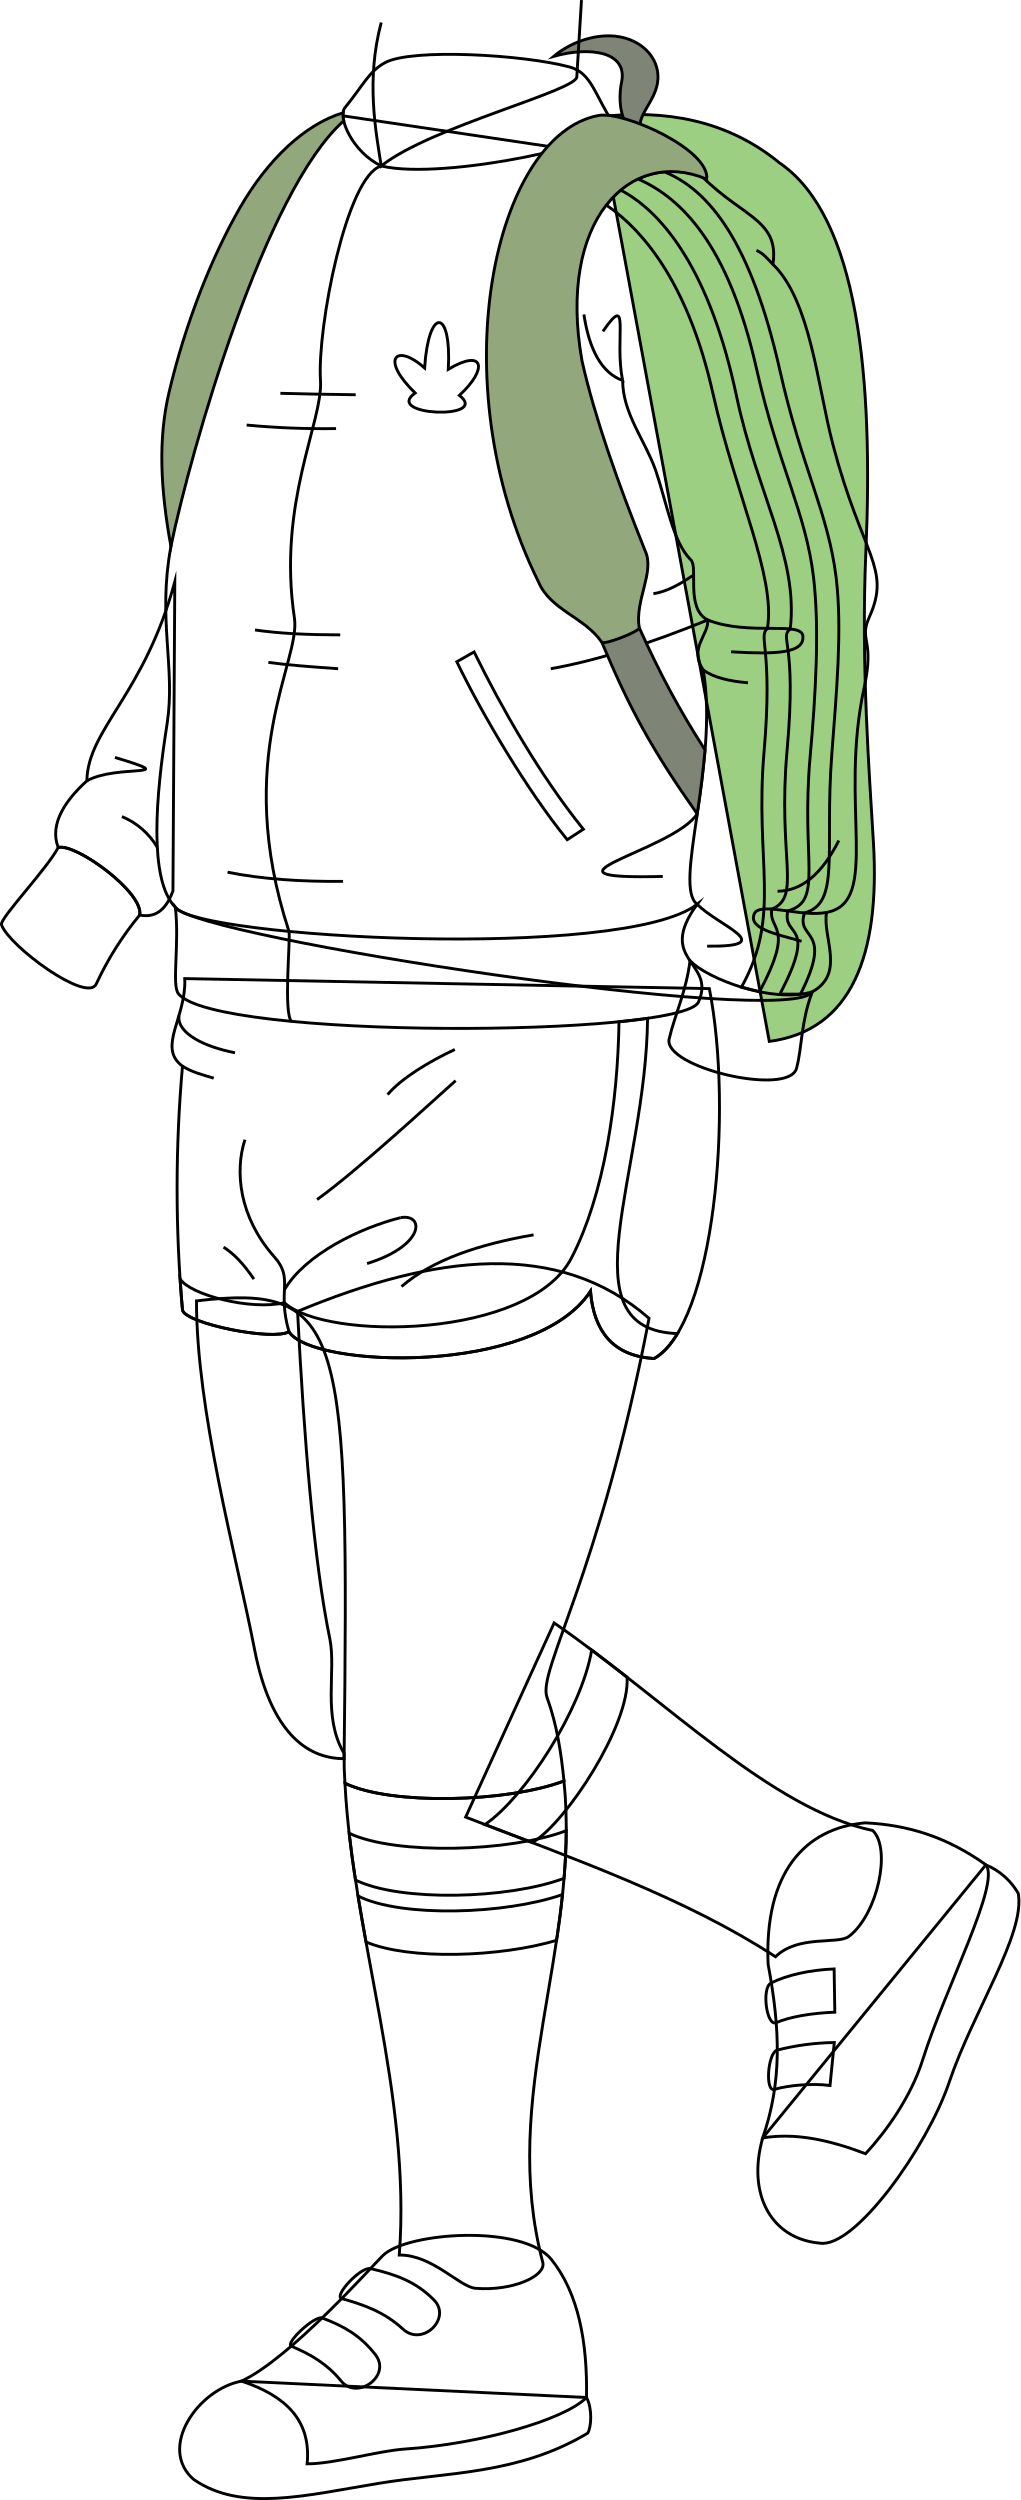
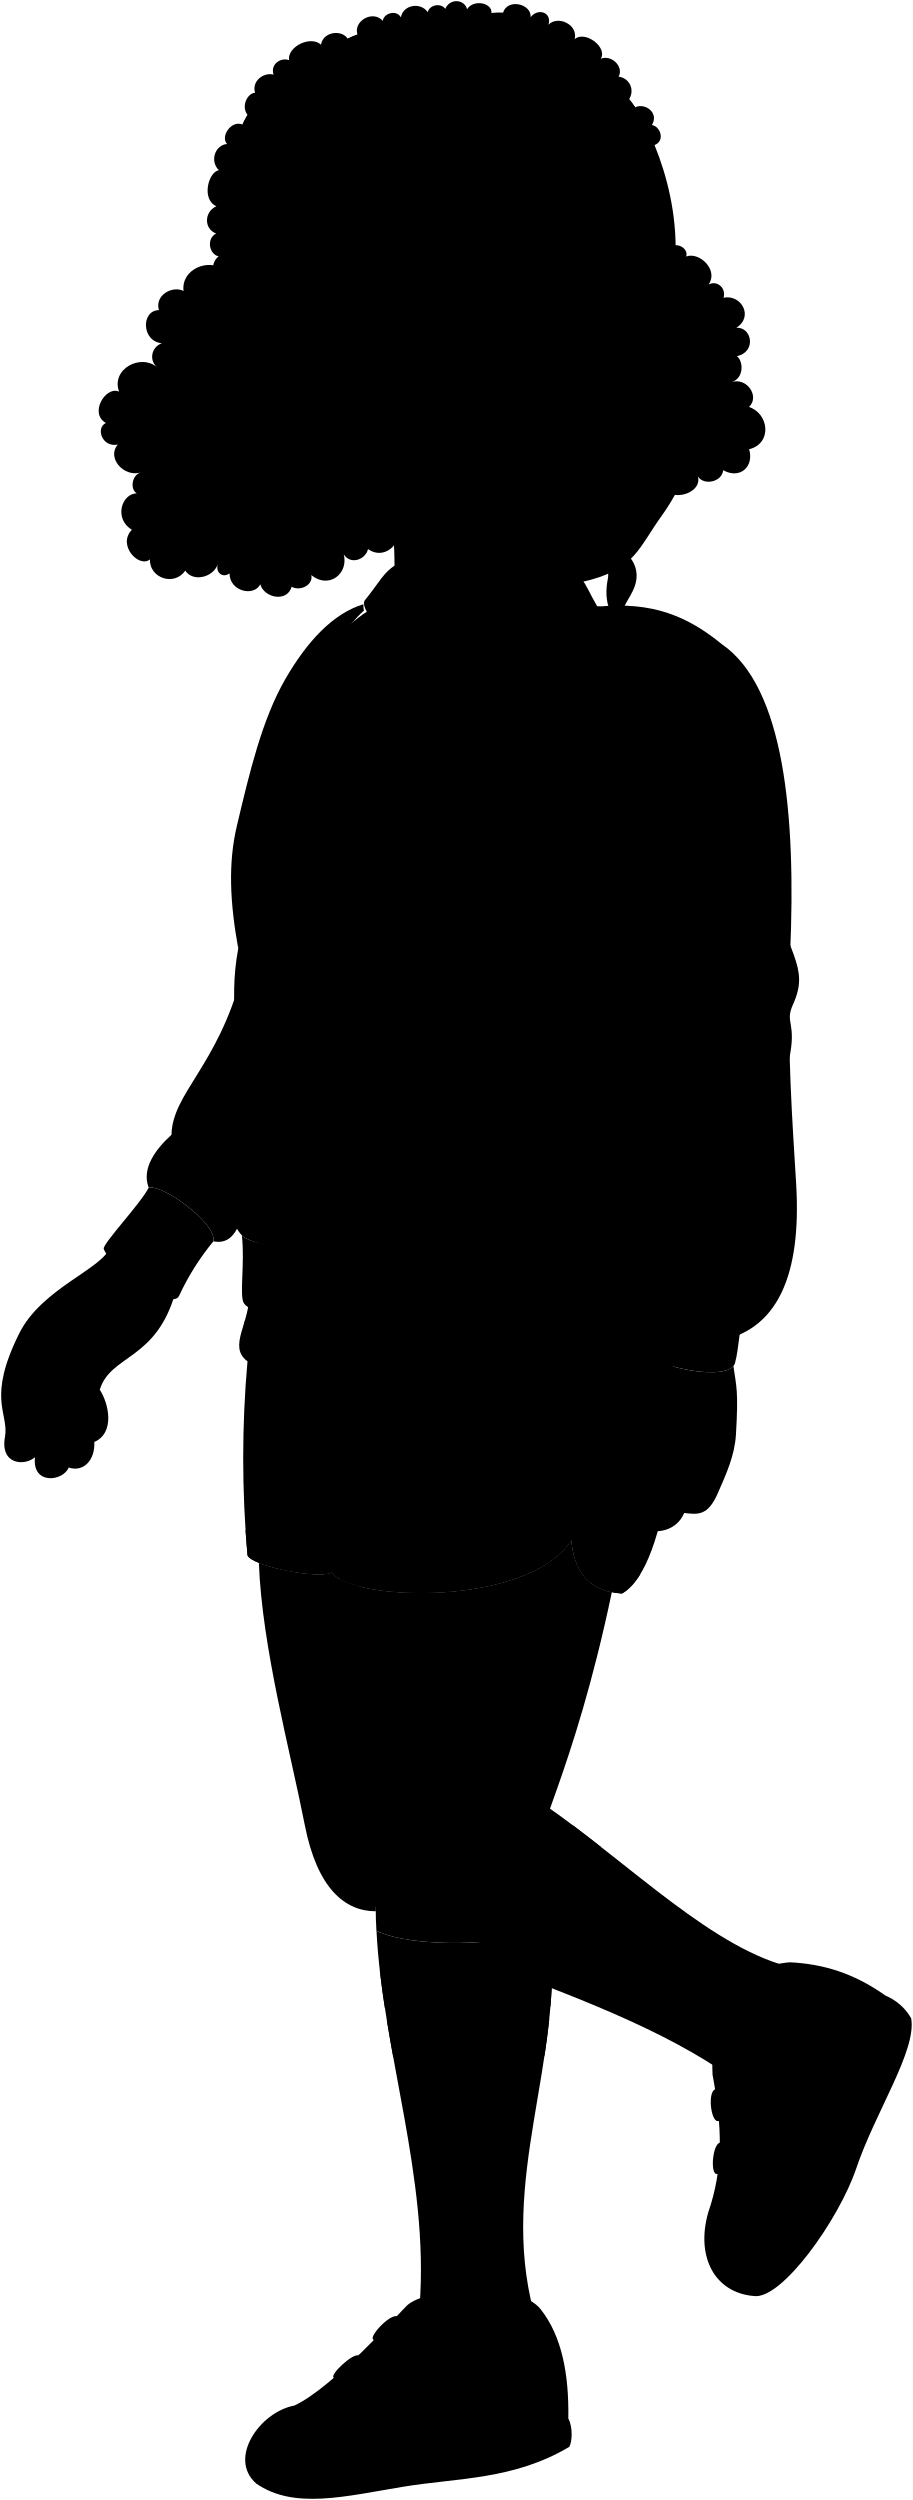
- <svg xmlns="http://www.w3.org/2000/svg" id="presence" viewBox="0 0 701.4 1718.46">
-   <defs>
-     <style>
-       .cls-1 {
-         fill: #9ccf82;
-       }
- 
-       .cls-1, .cls-2, .cls-3, .cls-4 {
-         stroke: #000;
-         stroke-miterlimit: 10;
-         stroke-width: 2px;
-       }
- 
-       .cls-2 {
-         fill: none;
-       }
- 
-       .cls-3 {
-         fill: #7e8576;
-       }
- 
-       .cls-4 {
-         fill: #92a87c;
-       }
-     </style>
-   </defs>
-   <path id="backpack" class="cls-1" d="M411.45,80.38c46-5.54,88.79,2.34,124.5,31.68C590.1,149.11,600.41,260,595.17,379.62c-3.37,76.95,2.45,152.78,5.24,200,4.53,76.93-15,128.77-71.61,136.23Z" />
-   <g id="estherSole">
-     <path class="cls-2" d="M524.26,1469.62c-11,38.78,6,69.44,39.33,72.28,24.09,3.83,73.91-66.21,88.87-110.62,16.41-48.67,52.42-101.91,47.48-129.78a46,46,0,0,0-22.26-19.64Z" />
-     <path class="cls-2" d="M403.18,1648c4.2,7.89,3.21,20.63.81,24.51-48,28.66-96.86,26.79-143.5,34.47-50.45,8.31-94.72,20-127.44-2.71-24.8-21.69,3.09-62,33-67.51Z" />
+ <svg viewBox="0 0 790.15 2163.92">
+   <path class="backpack" d="M510.2,525.83c46-5.53,78.79,2.35,114.5,31.68,54.15,37.06,64.45,147.93,59.21,267.57-3.37,76.95,2.46,152.77,5.24,200,4.54,76.93-15,128.76-71.6,136.23Z" />
+   <g class="soleWhite">
+     <path d="M613,1915.07c-11,38.79,6,69.45,39.33,72.28,24.09,3.84,73.91-66.2,88.87-110.61,16.4-48.67,52.42-101.91,47.48-129.78a46,46,0,0,0-22.26-19.64Z" />
+     <path d="M491.93,2093.41c4.2,7.89,3.21,20.64.8,24.51-48,28.67-96.86,26.8-143.49,34.48-50.45,8.31-94.72,20-127.45-2.71-24.79-21.7,3.1-62,33-67.51Z" />
  </g>
-   <g id="estherShoe">
-     <path class="cls-2" d="M594.8,1253c29.26,1.39,56.05,9.67,82.88,28.83,10.21,12.53-27.57,83.71-43.45,134.09-8.05,25.54-25.1,49.19-39.24,64.52-25.34-9.64-48.56-14.55-70.73-10.85,13.22-38.31,12.21-74.06,3.73-119.38C525.26,1287.27,553.26,1256.53,594.8,1253Z" />
-     <path class="cls-2" d="M379.17,1553.29c18.42,23.22,24.63,56.2,24,94.67-15.24,15.6-74.11,32.12-124.58,35.45-18.91,1.25-48.64,10.2-67.47,10.2,2.77-28.95-13.37-46.31-45.12-56.89,33.45-15.38,91.37-80.78,97.37-86.49C280.2,1534.22,359.73,1528.77,379.17,1553.29Z" />
+   <g class="estherShoe">
+     <path d="M683.55,1698.49c29.26,1.39,56,9.66,82.88,28.83,10.21,12.52-27.57,83.71-43.45,134.09-8.06,25.54-25.1,49.19-39.24,64.52-25.35-9.64-48.56-14.55-70.73-10.86,13.22-38.3,12.2-74.06,3.73-119.37C614,1732.72,642,1702,683.55,1698.49Z" />
+     <path d="M467.92,1998.75c18.41,23.22,24.63,56.19,24,94.66-15.24,15.6-74.11,32.13-124.58,35.46-18.91,1.24-48.64,10.2-67.47,10.2,2.77-29-13.37-46.31-45.12-56.89,33.45-15.38,91.37-80.78,97.37-86.49C369,1979.67,448.48,1974.23,467.92,1998.75Z" />
  </g>
-   <g id="estherShoeStrap">
-     <path class="cls-2" d="M573.36,1353.42l.48,29.73c-16,.55-31.26,3.28-40.29,7.2-6.68,2.89-10.13-23.91-3.64-27.21C540.86,1357.59,556.87,1354.09,573.36,1353.42Z" />
-     <path class="cls-2" d="M573.48,1404l-2.94,29.53c-12.35-1.64-28.39-.16-38.29,2.68-6.49,1.87-4.49-25.32,2-27A167.57,167.57,0,0,1,573.48,1404Z" />
-     <path class="cls-2" d="M277,1601c-12.65-11.67-26.52-16.63-42.1-21-5.87-1.64,13.12-22.15,19.79-20.6,17.19,4,31,8.8,43.55,21.49S290.41,1613.35,277,1601Z" />
-     <path class="cls-2" d="M221.4,1593.34c15,5.54,26.64,12.3,36.68,25.28,11.18,14.45-12.49,31.61-23.54,18.1-9.86-12.07-21.09-18.38-34.29-24C195.75,1610.75,216.26,1591.45,221.4,1593.34Z" />
+   <g class="estherShoeStrap">
+     <path d="M662.11,1798.87l.48,29.74c-16,.54-31.26,3.28-40.29,7.19-6.68,2.9-10.13-23.9-3.64-27.2C629.6,1803.05,645.62,1799.55,662.11,1798.87Z" />
+     <path d="M662.23,1849.45,659.29,1879c-12.35-1.64-28.39-.17-38.29,2.68-6.49,1.86-4.5-25.33,2-27A167,167,0,0,1,662.23,1849.45Z" />
+     <path d="M365.74,2046.42c-12.65-11.67-26.52-16.63-42.1-21-5.87-1.63,13.11-22.14,19.79-20.59,17.19,4,31,8.79,43.55,21.49S379.16,2058.8,365.74,2046.42Z" />
+     <path d="M310.14,2038.8c15,5.53,26.65,12.3,36.69,25.28,11.17,14.45-12.49,31.61-23.54,18.1-9.86-12.07-21.09-18.38-34.29-24C284.5,2056.21,305,2036.9,310.14,2038.8Z" />
  </g>
-   <g id="estherSock">
-     <path class="cls-2" d="M380.91,1115.58c76.39,52.64,149.19,128,219,142.69,13,12.52,3.34,57.71-16.36,72.77-7.59,5.81-34.83-1.31-50.47,14-61.19-40.07-138.54-67.26-213-96Z" />
-     <path class="cls-2" d="M387.67,1224.22c-38.8,14.74-118.9,16.89-150.56,1.55,5.43,105.21,45.73,213.77,37.35,324.3,22.83-.2,41.45,22,52.45,22.88,24.8,2,47.64-7.91,46.31-17.3C342.77,1440.62,399.17,1339.51,387.67,1224.22Z" />
+   <g class="sockWhite">
+     <path d="M469.66,1561c76.38,52.65,149.18,128,219,142.7,13,12.51,3.34,57.71-16.36,72.77-7.59,5.81-34.83-1.32-50.47,14-61.19-40.07-138.54-67.25-213-95.94Z" />
+     <path d="M476.41,1669.68c-38.8,14.73-118.89,16.88-150.55,1.55,5.43,105.21,45.73,213.77,37.35,324.3,22.83-.21,41.45,22,52.45,22.87,24.8,2,47.64-7.9,46.31-17.29C431.52,1886.08,487.91,1785,476.41,1669.68Z" />
  </g>
-   <g id="estherSockStripe">
-     <path class="cls-2" d="M333.38,1254.18l8.15,3.11q12.17,4.64,24.34,9.29h0c23.37-13.55,67.34-81.27,65.16-113.68-8.06-6.31-16.17-12.58-24.32-18.69C399.87,1174.72,361.52,1234.71,333.38,1254.18Z" />
-     <path class="cls-2" d="M246.09,1303.28c1.71,10.5,3.57,21,5.49,31.58,29.44,12.6,92.15,10.49,131-1.09,1.57-10.44,3-20.94,4.09-31.5C347.55,1316,275.78,1318.24,246.09,1303.28Z" />
-     <path class="cls-2" d="M240,1260.14c1.22,10.69,2.69,21.41,4.34,32.16,30.74,15.1,105,13.14,143.37-1.16.91-10.82,1.46-21.73,1.51-32.75C350.71,1273.07,271.82,1275.27,240,1260.14Z" />
+   <g class="estherSockStripe">
+     <path d="M334.84,1748.74c1.71,10.5,3.57,21,5.49,31.58,29.44,12.59,92.15,10.49,131-1.09,1.57-10.45,3-20.94,4.09-31.5C436.3,1761.47,364.53,1763.7,334.84,1748.74Z" />
+     <path d="M328.75,1705.6c1.21,10.69,2.69,21.41,4.34,32.16,30.74,15.09,105,13.13,143.37-1.16.91-10.83,1.46-21.74,1.51-32.75C439.46,1718.53,360.57,1720.73,328.75,1705.6Z" />
+     <path d="M495.46,1579.66c-3,17.65-11.94,39-23.43,59.08,2.42,10.65,5.53,38,5.73,51,21.32-26.55,43.59-68.07,42-91.36C511.71,1592,503.61,1585.78,495.46,1579.66Z" />
  </g>
-   <g id="skinBlack">
-     <path class="cls-2" d="M236.52,1208.88c-26.77,0-50.73-19.79-61.46-74.67-13.08-67-40-164.14-40-240C237.11,882.09,240,913.72,236.52,1208.88Z" />
-     <path class="cls-2" d="M376,1166.74c7,19.32,9.79,38.74,11.66,57.48-38.8,14.74-118.9,16.89-150.56,1.55-.44-6.48-.64-13.36-.59-20.53-15.09-25.37-5.26-56.73-9.8-78.8-11-53.35-17.69-137.24-22.18-225,94.78-39.43,179.4-49.58,241.62,4.76C412.1,1083.66,369.34,1148.31,376,1166.74Z" />
+   <path class="estherShorts" d="M215.77,1118.13c1.23,26.86-19.15,47.23-1.55,60.2a950.6,950.6,0,0,0,0,167.78c2.78,9.26,62,21.23,73.16,14.75,15.75,25,169,30.68,207.25-27.8,2.31,27.21,15.21,44.43,43.74,46.25,41.26-23.21,54.65-169.49,38-254.29Z" />
+   <path class="estherShortsTrim" d="M533.88,1145.44c-6,.87-12.54,1.66-19.63,2.37-.85,54.77-9.95,118.66-32.78,162.51-29,55.59-168.42,56.91-197.22,30.59-23.31,5.48-65.12-5.51-71.73-16.42q.72,10.88,1.7,21.62c2.78,9.26,62,21.23,73.16,14.75,15.75,25,169,30.68,207.25-27.8,2.31,27.21,15.21,44.43,43.74,46.25,6-3.35,11.33-9.28,16.11-17.19C476.31,1359.55,532.81,1252.46,533.88,1145.44Z" />
+   <g class="estherJacket">
+     <path d="M207.63,1057.93c-4.23,11.3-10.66,18.88-22.91,16.55,3.18-15.28-43.91-49.64-56-46.46-6.37-16.54,5.73-33.09,19.73-45.82.63-35.63,39.45-59.18,60.45-136.82Z" />
+     <path d="M575.87,561c20,33.76,49,33.72,44.19,66.2,25.88,25.1,30.6,83.42,41.24,123.94,20.15,76.77,40.29,84.63,25,118.54-7.37,16.3,3.82,14.84-3.5,48.3-17.6,80.35,11.64,147.91-25.9,154.68-3,17.11,13.21,41.74-9.8,54.6-15.06,25.16-422.3-37.1-437.74-58C190.61,1050,195.89,992,203.56,943c6.05-38.53-6.71-72,2.65-122,.71-90,39.65-254.12,118.75-295.87Z" />
  </g>
-   <path id="estherShorts" class="cls-2" d="M127,672.67c1.22,26.86-19.16,47.24-1.56,60.2a950.71,950.71,0,0,0,0,167.79c2.78,9.26,62.05,21.22,73.17,14.74,15.74,25,169,30.69,207.24-27.8,2.31,27.22,15.21,44.43,43.75,46.25,41.26-23.21,54.64-169.49,38-254.29Z" />
-   <path id="estherShortsStripe" class="cls-2" d="M445.13,700c-6,.87-12.54,1.66-19.63,2.37-.85,54.77-9.95,118.67-32.78,162.51-29,55.59-168.42,56.92-197.22,30.6-23.31,5.47-65.12-5.52-71.73-16.42q.72,10.86,1.7,21.62c2.78,9.26,62.05,21.22,73.17,14.74,15.74,25,169,30.69,207.24-27.8,2.31,27.22,15.21,44.43,43.75,46.25,5.95-3.35,11.32-9.27,16.1-17.19C387.56,914.09,444.06,807,445.13,700Z" />
-   <g id="estherJacketTrim">
-     <path class="cls-2" d="M479.22,621.58c-50.61,39.12-343.2,23.09-358.65,2.18,2.84,25.78-2.64,53.44,2.07,59.32,25.22,31.53,344.47,30,357.42,5.89C492.7,660.64,450.51,661.06,479.22,621.58Z" />
-     <path class="cls-2" d="M474.32,660.47C471.58,681.72,464,697.18,460,714c-4.7,19.7,82,39.95,87.48,20.45,3.85-13.75,3-32.24,10.88-52.65C530.14,689.86,486.36,672.73,474.32,660.47Z" />
-     <path class="cls-2" d="M40,582.56C32.74,596.72-.34,631.46,1,635.61c4.78,14.36,58.88,54.45,65.19,40.7A218.37,218.37,0,0,1,96,629C99.15,613.75,52.06,579.38,40,582.56Z" />
-     <path class="cls-2" d="M237.13,74c12.44-15.21,16.3-24.77,27.51-30.92,18.29-10,95.32-5.55,126.88,2.95,15.35,4.13,17.45,19.86,30.1,38.72,8.26,12.31-116.26,39.77-159.57,29.33C242.21,104.48,231.82,80.51,237.13,74Z" />
-     <path class="cls-2" d="M325.88,448.14,314,454.87c17.56,36.46,48.47,88.65,75.9,122.32L401,570C370.82,532.58,344.79,486.57,325.88,448.14Z" />
+   <g class="estherJacketTrim">
+     <path d="M568,1067c-50.62,39.13-343.21,23.1-358.65,2.19,2.84,25.77-2.64,53.43,2.07,59.32,25.22,31.53,344.47,30,357.42,5.88C581.45,1106.1,539.26,1106.52,568,1067Z" />
+     <path d="M563.07,1105.93c-2.74,21.25-10.36,36.71-14.37,53.5-4.7,19.69,82,39.94,87.48,20.44,3.85-13.74,3-32.23,10.88-52.64C618.89,1135.32,575.11,1118.19,563.07,1105.93Z" />
+     <path d="M128.72,1028c-7.23,14.15-40.31,48.9-38.93,53,4.78,14.36,58.88,54.45,65.19,40.7a218.37,218.37,0,0,1,29.74-47.29C187.9,1059.2,140.81,1024.84,128.72,1028Z" />
+     <path d="M315.88,519.48c12.44-15.21,16.3-24.78,27.51-30.92,18.29-10,115.32-5.55,146.88,2.95,15.35,4.13,17.45,19.86,30.1,38.72,8.26,12.3-126.26,39.77-169.57,29.33C331,549.94,310.57,526,315.88,519.48Z" />
+     <path d="M414.63,893.6l-11.88,6.72c17.57,36.46,48.48,88.66,75.9,122.33l11.11-7.23C459.57,978,433.54,932,414.63,893.6Z" />
  </g>
-   <g id="estherJacket">
-     <path class="cls-2" d="M118.88,612.47C114.65,623.77,108.22,631.35,96,629c3.18-15.27-43.91-49.64-56-46.46C33.61,566,45.7,549.47,59.7,536.75c.63-35.64,39.45-59.19,60.45-136.82Z" />
-     <path class="cls-2" d="M477.12,115.52c30.05,33.76,59,33.71,54.19,66.19,25.88,25.1,30.6,83.42,41.24,123.94,20.15,76.77,40.29,84.63,25,118.54-7.37,16.3,3.82,14.85-3.5,48.3-17.6,80.35,11.64,147.91-25.9,154.69-3,17.1,13.21,41.74-9.8,54.59-15.06,25.16-422.29-37.1-437.74-58-18.71-19.19-13.43-77.25-5.76-126.19,6-38.53-6.71-72,2.65-122,.71-90,49.65-254.12,118.75-295.88Z" />
+   <g class="estherJacketStripe">
+     <path d="M663.54,842.84c-5.42-44.8-23.42-74.92-38.65-142.53-20.24-89.8-49.14-124.17-79.34-136.72a52.67,52.67,0,0,0-18.19,4.89c29.77,13.21,62.15,44.94,81.47,130.71,15.24,67.6,33.67,98,39.09,142.8,4.26,35.3,1.44,82-2.26,123.27-6.46,71.81,9.45,99.64-15.42,106.36-3.81,19.25,21.1,6.38-5.38,57.22H639c23.48-46.33-3.51-36.57,2.79-55.83,24.87-6.72,13.66-41.39,18.77-109.15C663.64,922.59,667.81,878.14,663.54,842.84Z" />
+     <path d="M632,877.79c5.69-49.38-22.7-92.51-37-160.32-18-84.91-50-125.75-79.53-141.33a65.81,65.81,0,0,0-9.9,10.27c27.47,18.68,57.06,57.11,73.37,129.94,15.66,69.87,43.17,125.19,37.37,161-6.65,6.16,3.93,12.95-2.31,84.74-6.6,75.84,12.31,112.26-15.56,161.91l12.44,3.17c24.81-46.37,5.87-41.65,8.46-56.83,20.71-8.42,3.8-35.38,10.52-109.65C636.61,885.23,624.25,884.11,632,877.79Z" />
  </g>
-   <g id="estherJacketStripe">
-     <path class="cls-2" d="M574.79,397.38c-5.42-44.8-23.42-74.92-38.65-142.53C515.9,165.05,487,130.68,456.8,118.14A52.88,52.88,0,0,0,438.61,123c29.77,13.21,62.15,45,81.47,130.71,15.24,67.6,33.67,98,39.09,142.81,4.27,35.29,1.44,82-2.26,123.26-6.46,71.81,9.45,99.64-15.42,106.37-3.81,19.25,21.1,6.37-5.38,57.21h14.1c23.48-46.33-3.51-36.57,2.79-55.83,24.87-6.72,13.66-41.39,18.77-109.15C574.89,477.13,579.06,432.68,574.79,397.38Z" />
-     <path class="cls-2" d="M543.21,432.34c5.69-49.39-22.7-92.52-37-160.32-18-84.92-50-125.76-79.53-141.33a65.37,65.37,0,0,0-9.9,10.27c27.47,18.68,57.06,57.1,73.38,129.93,15.65,69.87,43.16,125.19,37.36,161-6.65,6.16,3.93,12.94-2.31,84.73-6.6,75.84,12.31,112.27-15.55,161.91l12.43,3.17c24.81-46.37,5.87-41.65,8.46-56.82,20.71-8.43,3.8-35.39,10.52-109.66C547.87,439.78,535.5,438.65,543.21,432.34Z" />
+   <path class="zipperDisplayLine" d="M350.8,559.56c-23.86,6.67-44.12,111.18-41.75,147.44,1.84,28.26-29.84,84.06-17.9,163.43,4.44,29.49-42.94,95.44-3.77,215.26,1.11,5.85-3.86,55.6,1.67,61.84" />
+   <path class="shirtLogo" d="M374.1,715.6c-24.44-23.75-13-34.61,6.52-17.23,2.7-42.15,18.65-41.29,16.29.94,24.44-14.66,27.7-.54,7.6,17.92C426.24,734.21,351.83,731.5,374.1,715.6Z" />
+   <g class="clothesOverlapLine">
+     <path d="M287.38,1360.86c-8.32-28.81,3.51-36.14-10-51.36-24.46-27.52-27.29-59-20.29-80.63" />
+     <path d="M284.25,1332.05c14.54-24.81,52.88-42.85,79.94-49.62" />
+     <path d="M516.7,707c0,22.63,15.67,41.63,22.63,61.64,7.64,22,11.7,49.15,24.18,61.63,5.46,4.68-3.9,33.55,11.71,41.35C576,881.77,562,891.13,572.09,906,583,970.71,551,1055,568,1067" />
  </g>
-   <path id="adidasLogo" class="cls-2" d="M285.35,270.14c-24.44-23.74-13-34.61,6.52-17.23,2.7-42.15,18.65-41.28,16.29.94,24.44-14.66,27.7-.54,7.6,17.92C337.49,288.76,263.08,286,285.35,270.14Z" />
-   <g id="clothesOverlapLine">
-     <path class="cls-2" d="M198.64,915.4c-8.33-28.81,3.51-36.14-10-51.36-24.45-27.52-27.28-59-20.29-80.63" />
-     <path class="cls-2" d="M195.5,886.59c14.54-24.8,52.88-42.85,79.94-49.61" />
-     <path class="cls-2" d="M428,261.54c0,22.63,15.67,41.63,22.63,61.64,7.64,22,11.7,49.15,24.18,61.64,5.46,4.68-3.9,33.55,11.71,41.35.78,10.14-13.27,19.5-3.12,34.33,10.92,64.75-21.07,149-4.13,161.08" />
+   <g class="clothesFoldLine">
+     <path d="M214.22,1178.33c6.76,4.31,13.82,5.86,21.42,8.26" />
+     <path d="M211.77,1143.58c-1.39,12.56,18.23,21.58,38.53,25.53" />
+     <path d="M401.4,1166.85c-18,8.46-36.65,19.74-46.23,31" />
+     <path d="M402,1188.28c-14.93,13.14-66.63,61.18-95.28,81.75" />
+     <path d="M455.52,1294.27c-37,6.42-69,16.84-90.77,35.52" />
+     <path d="M242.41,1302.73c7.07,4.48,14,11.7,20.86,22" />
+     <path d="M341.07,1314c40-12.41,39.47-34.4,23.12-31.58" />
+     <path d="M333.27,716.81c-19.88-.27-37.69-.58-51.8-1" />
+     <path d="M319.71,740a554.72,554.72,0,0,1-61.47-2.42" />
+     <path d="M322.62,881.88c-21.92,0-42-.93-58.57-3.39" />
+     <path d="M321.17,905.11c-18.74-1.27-36-2.64-47.93-4.35" />
+     <path d="M148.45,982.2c20.72-11.74,67.67-1.57,19.27-16.09" />
+     <path d="M172.56,1006.77a50.68,50.68,0,0,1,24.27,21" />
+     <path d="M245.17,1045c23.91,4.79,50.68,6.56,79.39,6.29" />
+     <path d="M568,1004.91c-16.38,25.58-121.91,45.42-23.65,43" />
+     <path d="M490.11,661.62c3.74,24.58,12.35,40.17,26.59,45.38-5.78-28.92,5.84-61.84-13.52-33.76" />
+     <path d="M565.5,840.73c-9.89,6.79-19.26,11.66-27.63,12.81" />
+     <path d="M467.36,905.11c32.34-5.61,68.84-17.63,107.86-33.49,28.65,11.22,64.65.37,65.43,11.22.84,11.47-17.42,12.59-49.37,10.65" />
+     <path d="M665.34,1023.23c-11.51,22.87-25.49,34.72-42.11,34.85" />
+     <path d="M656.86,1072.63c-16.55,3.42-43.31-6.81-49.12,0-6.25,11,14.71,14.91,32,19.82" />
+     <path d="M568,1067c14,14.53,57.19,29.4,6.85,28.81" />
+     <path d="M572.09,906c7.22,5.33,18.17,7.75,30.81,8.84" />
+     <path d="M620.06,627.17c-4.09-4.27-6.84-7.69-11.35-9.6" />
  </g>
-   <g id="clothesFoldLine">
-     <path class="cls-2" d="M125.47,732.87c6.76,4.31,13.82,5.87,21.42,8.26" />
-     <path class="cls-2" d="M123,698.12c-1.39,12.56,18.24,21.59,38.53,25.53" />
-     <path class="cls-2" d="M312.65,721.4c-18,8.45-36.65,19.73-46.23,31" />
-     <path class="cls-2" d="M313.21,742.82C298.28,756,246.58,804,217.93,824.57" />
-     <path class="cls-2" d="M366.78,848.82c-37,6.41-69,16.83-90.78,35.51" />
-     <path class="cls-2" d="M153.66,857.27c7.07,4.48,14,11.71,20.86,22" />
-     <path class="cls-2" d="M252.32,868.55c40-12.4,39.47-34.39,23.12-31.57" />
-     <path class="cls-2" d="M244.52,271.35c-19.88-.27-37.69-.58-51.8-1" />
-     <path class="cls-2" d="M231,294.59a557.25,557.25,0,0,1-61.48-2.42" />
-     <path class="cls-2" d="M233.87,436.42c-21.91-.05-42-.93-58.57-3.39" />
-     <path class="cls-2" d="M232.42,459.66c-18.74-1.28-36-2.65-47.93-4.36" />
-     <path class="cls-2" d="M59.7,536.75C80.42,525,127.37,535.17,79,520.65" />
-     <path class="cls-2" d="M83.81,561.31a50.64,50.64,0,0,1,24.27,21.05" />
-     <path class="cls-2" d="M156.42,599.55c23.91,4.79,50.68,6.56,79.39,6.29" />
-     <path class="cls-2" d="M479.22,559.45c-16.38,25.58-121.91,45.43-23.64,43" />
-     <path class="cls-2" d="M401.36,216.17c3.74,24.57,12.35,40.16,26.59,45.37-5.78-28.92,5.84-61.83-13.52-33.76" />
-     <path class="cls-2" d="M476.75,395.27c-9.89,6.79-19.26,11.66-27.63,12.82" />
-     <path class="cls-2" d="M378.61,459.66C411,454,447.45,442,486.47,426.17c28.65,11.22,64.65.36,65.44,11.22.83,11.47-17.43,12.58-49.38,10.65" />
-     <path class="cls-2" d="M576.59,577.77c-11.51,22.87-25.49,34.73-42.11,34.85" />
-     <path class="cls-2" d="M568.11,627.18c-16.55,3.41-43.31-6.81-49.12,0-6.25,11,14.71,14.91,32,19.82" />
-     <path class="cls-2" d="M479.22,621.58c14,14.52,57.2,29.39,6.85,28.8" />
-     <path class="cls-2" d="M483.35,460.5c7.21,5.32,18.16,7.74,30.8,8.84" />
-     <path class="cls-2" d="M531.31,181.71c-4.09-4.27-6.84-7.69-11.35-9.59" />
+   <g class="backpackAdjusterLight">
+     <path d="M528.13,876.9l-25.76,9.92c19.13,45.53,33.88,73.07,65.6,118.09,2.45-15.46,4.14-30.22,5.39-44C555.45,933,542.79,909.31,528.13,876.9Z" />
+     <path d="M528,528.37c-3.63-7.71-3.75-18-2-26.6,4.27-21-22-24.53-46.68-17.58,12.82-10.91,34.65-18.25,52.2-11.52C545.37,478,553,490.22,550.6,503c-2.29,12.4-13,21.29-11.73,29.83Z" />
  </g>
-   <path id="zipperDisplayLine" class="cls-2" d="M262.05,114.1c-23.86,6.67-44.12,111.19-41.75,147.44,1.84,28.26-29.84,84.06-17.9,163.43,4.44,29.5-42.94,95.44-3.76,215.26,1.1,5.86-3.87,55.61,1.67,61.84" />
-   <g id="backpackAdjusterLight">
-     <path class="cls-3" d="M439.38,431.45l-25.76,9.91c19.13,45.53,33.88,73.07,65.6,118.09,2.45-15.46,4.14-30.21,5.39-44C466.7,487.49,454.05,463.85,439.38,431.45Z" />
-     <path class="cls-3" d="M429.29,82.91c-3.62-7.71-3.75-18-2-26.6,4.27-21-22-24.53-46.68-17.58,12.82-10.9,34.65-18.25,52.2-11.52,13.81,5.29,21.41,17.56,19.05,30.35-2.29,12.4-13,21.29-11.74,29.83Z" />
+   <g class="backpackStrap">
+     <path d="M574.58,568.64c-52.43-22.25-103,27.77-85.78,124.79,8.62,38.46,24.37,83.11,43.39,130.58,6.9,14.48-7.2,34-4.06,52.89.81,2.44-24.94,12.36-25.76,9.92-11.85-17.22-35.17-22-43.45-41.32-68.31-138.32-20.07-307.43,51.28-320.67C527.33,521.66,576.65,548.06,574.58,568.64Z" />
+     <path d="M314.58,523c-26.39,8-48.87,32.29-67.68,64.91-20,34.74-30.77,80-41.89,127-7.75,32.79-5.89,66.82,1.2,106.12C220.16,754,260.69,576.8,315,528.51A17,17,0,0,1,314.58,523Z" />
  </g>
-   <g id="backpackStrap">
-     <path class="cls-4" d="M485.83,123.18C433.4,100.93,382.84,151,400.05,248c8.62,38.46,24.37,83.11,43.39,130.58,6.9,14.48-7.2,34.05-4.06,52.9.81,2.43-24.94,12.35-25.76,9.91-11.85-17.21-35.17-21.94-43.45-41.32C301.86,261.72,340.1,92.61,411.45,79.38,428.58,76.2,487.9,102.6,485.83,123.18Z" />
-     <path class="cls-4" d="M235.83,77.5c-26.39,8-51.86,32.29-70.68,64.92-20,34.73-37.77,80-48.89,127-7.75,32.79-5.89,66.82,1.2,106.13,14-67,64.48-244.19,118.81-292.47A17,17,0,0,1,235.83,77.5Z" />
+   <g class="hairBlack">
+     <path d="M577.94,216.28c5.54-8.7,18.56-1.75,16,5.72,11.67-4.27,28.26,11.9,19.35,24.29,7.37-4,15.46,3,13,11.41,15.11-3.19,26.47,16.23,11.06,26,13.52-.84,17.65,20.86.49,24.61,5.68,4.3,6.37,18.95-4.59,22.46,13.21-4.43,24.67,12.46,15.06,21.47,17.48,5.89,20.21,31.63.12,36.61,4.5,15.19-8.1,26.28-22.44,18.15-1.25,10.55-17,13.36-21.87,5.39,3.53,13.53-18.38,20.36-25.77,13.37Z" />
+     <path d="M344.43,458.19c3.25,12.28-11.88,27.05-25.88,17.11-2.23,9.39-15.4,13.74-21,4.5,4.31,16.79-12.86,30.42-28.13,18,2,8.25-9.31,14.37-17,10.06-3.85,13.82-23.81,9.73-27.13-2.1-5.65,11.11-26.71,6-26.6-9.49-5.59,4.37-12.29-.43-10.23-7.76-4,11.36-21.47,15.61-28.12,5.38-9.39,13.9-31.2,6.51-30.53-9.71C120.5,492,101.14,472,114.16,458.52c-15.53-9.18-9.36-31.06,4.24-31.53-6.13-3.39-4.32-16.22,3.76-18.11-15.13,4.67-30-12.77-20.24-24.05-13.87,2.65-19.17-14.68-10.29-18.7-14.8-8.49,0-32.39,11.44-27.14-7.19-19.44,18.87-33.51,33.33-20.79-7.66-5.8-5.68-17.74,3.73-21.12-17.64-1.44-18.24-28.42-2.57-28.67-3.89-13,11.84-21.44,21.29-16.56C156.7,232.68,180.6,224,192,232.73Z" />
+     <path d="M207.48,277.38c-10.64,1.39-14.65-15.1-7.45-21-9.67,1.87-14.9-12.13-7.48-17.22-10.48-.55-9.89-12.27-3.3-17.25-8.6-1.95-10.53-15.75-2.14-19.76-10.8-4.11-10.46-18.77.17-23.63-13.1-5.83-7.11-29.51,2.15-31.23-8.11-7.95-3.24-21.76,7.08-22.67-5.92-6.37,3.55-20.84,13.36-16.87l4.45-8.3c-5.65-6.76-.8-18.42,6.47-19.25-3.13-10,7.4-17.86,16-15.62-3-8.89,6.1-15.14,13.37-12.53-1.53-11.87,18.94-21.58,27.7-13.35C279.5,27.6,295.35,25.21,301,33.44l8.42-3.55C305.6,18.39,322.51,8.29,331.35,18c.69-6.4,11.71-10,15.64-3,1.93-11,17.25-13.39,23.24-4.44,1.4-6.28,11.17-8.41,15.19-2.91C389.33-1.7,402-.81,404.3,8c5.52-9,22-5.53,21.07,3.29l10-.18c3.81-12.9,24.9-7.77,23.91,3.74,6.46-8.23,18.68-4.2,15.46,6.52,8.26-8.38,25.89,0,22.66,12.51,9-7.79,28.7,7,22.64,16.95,9.38-3.76,20.15,7.08,15.42,15.51,9.08,1.12,14.35,11,9.07,19.58l5.25,7c8.36-4.23,21,4.58,14.5,15.32,7,.93,12,13.46,2.19,17.36C280.27,180.34,447.56,440.35,207.48,277.38Z" />
  </g>
-   <g id="skinBlack-2" data-name="skinBlack">
-     <path class="cls-2" d="M399.7.06l-3.19,52.36C398.69,61.88,295.79,87,262.05,114.1c-3.75-24-10.58-59,0-98.64" />
+   <g class="eye">
+     <circle class="sclera" cx="456.14" cy="273.09" r="125.04" />
+     <g class="irisDarkBrown">
+       <ellipse cx="413.91" cy="283.73" rx="15.8" ry="19.73" transform="translate(-45.94 82.83) rotate(-10.83)" />
+       <ellipse cx="554.05" cy="256.91" rx="14.25" ry="19.73" transform="translate(-38.41 108.69) rotate(-10.83)" />
+     </g>
+     <g class="pupil">
+       <ellipse cx="417.03" cy="284.13" rx="6.14" ry="7.67" transform="translate(-45.96 83.43) rotate(-10.83)" />
+       <ellipse cx="557.84" cy="257.19" rx="5.54" ry="7.67" transform="translate(-38.39 109.41) rotate(-10.83)" />
+     </g>
+   </g>
+   <g class="skinBlack">
+     <path d="M287.38,1360.86c-8.52,5-45.34-.91-63.31-8.09,2.74,73.65,27.4,163.71,39.74,226.89,10.72,54.89,34.69,74.68,61.45,74.68,1.87-158.07,1.91-240.56-14.14-281.21C299.1,1370,290.52,1365.83,287.38,1360.86Z" />
+     <path d="M529.59,1378.16c-22.43-4.56-32.9-20.86-35-45.1-34.94,53.46-166,53.3-200.28,33.78,4.48,80.39,11,155.76,21.12,205.06,4.54,22.07-5.29,53.43,9.79,78.8,0,7.17.16,14,.6,20.53,31.66,15.33,111.75,13.18,150.55-1.55-1.87-18.75-4.66-38.16-11.65-57.48C458.43,1594.71,496.57,1535.63,529.59,1378.16Z" />
+     <path d="M510.37,394.16c-17.58,28-20.4,71.4-15.11,103.72,2.18,9.46-110.72,34.55-144.46,61.68-17.9-58.64-.57-86.43-19.06-128.69" />
+     <path d="M549,1163.52c-62.56,72.15-41.33,83-54.83,125-2.12,5.9,6.9,7.49,13.27,1.65-4.24,19.11-11,30.22,20.58,32.29,1.07,9,21.24,12.21,31.33,2.12,9.73,2.29,26,.94,32.91-15,11.77,1.39,20.35,2.67,28.93-16.82,7.64-17.37,14.77-33.12,15.83-51.17,2.23-37.79.4-41-2.21-59.18C623.38,1196.31,555.3,1180.79,549,1163.52Z" />
+     <path d="M95.2,1079.59c9.89-4.71,56.06,22.61,56.53,39.57-17,58.89-55.95,53.13-65.38,83.75,7.54,11.3,13.66,37.21-4.71,45.22.78,15.79-9.42,26.38-22.14,22.14-5.18,12.25-32,15.08-29.21-9-8.95,8-30.62,6.6-25.91-17.9,3.3-20.73-16-32.5,12.38-89.44C36.23,1115,89,1098.2,95.2,1079.59Z" />
+     <path d="M257,283.35c8.93-1.92,6.1-14.9.47-17.38,8.23-.45,13.21-10.84,8.67-17.64,6.93,1.61,12.62-9.28,8-15.44,11.42,1.14,18.13-14.73,12.82-20.37,9.76,1.2,10.5-13.5,3.45-15,8.16-1.2,6.9-13.12.86-15.34,7.46-4.47,2.18-16.55-3.82-17.23,7.43-5.82,3.59-15.42-3-18,27.65-7.07-31.14-40.07-74.54-39.27a46,46,0,0,1,11.58-16.55c26.88,2.2,67.83,21.78,84.69,39.44,6.1,6.14,22.68,4.33,24.81-4.75,2.1,4.56,11.07,4.24,13.33-.86,5,4.4,18.19-.67,17.6-7.16,5.5,5.55,23.16.29,20.27-6.41-6.89-23.94-47-63.92-81.11-78a51.37,51.37,0,0,1,18.31-5.69c27.89,9.5,68.19,52.3,77.19,81.77,2.94,7.27,12.36,6.85,14.12,1.09-.08,10.36,16.65,16.72,23.61,1.92,6.29,13.33,27.22,2.59,23.1-4.53,27.59,4.32-5.22-77.12-32-96.74a52.09,52.09,0,0,1,19.24,1.38C461,28,477.35,62.59,481.18,95.85c1.38,6,16.19,3.37,15.71-3.84,6.12,5.2,16.5,1.36,16-4.74,4.27,4.93,14.1,3,15.21-2.07,2.84,7.6,13.52,6.49,16.5.69,9.05,9.42,47.07,74.14,39.16,150.21C581.18,260.47,639.54,353,572.8,446.35c-19.94,27.9-23.18,44.77-61.09,55.39-27.81,7.79-40-.19-67.07-5.21C384.8,485.4,305,468.16,278.28,379.24c-17,22.7-39.39.78-47.07-8.25-6.09-7.16-45.43-24.25-41.8-74.2,5.93-37.85,51.24-35.54,57.82-6.05C249.63,302.45,267.08,294.72,257,283.35Zm180.65-5.29c-13.13-9.69-23.49-15.94-39.36-13.68-18,2.58-29.12,10.69-40.19,20.08,8.23,9,25.05,10.4,41.26,9.31,13.15-.89,22.41-4.65,33.19-10.51C435.07,281.86,442.71,281.82,437.61,278.06Zm81.75-11.14c8.37-1.43,16.28,1.95,28.55-2.39,10.23-3.63,19.34-11.64,22.89-22.39-10.58-3.61-19.46-6.36-31.27-3.33-14,3.61-19.33,9.25-27.89,24.86C508.28,269.81,516.48,267.41,519.36,266.92Z" />
+   </g>
+   <g class="skinOverlapLine">
+     <path d="M524,1246.76c-10.76,17.35-9.13,24.4-16.53,43.43" />
+     <path d="M544.1,1284.65c-2.57,11.56-11.2,34.11-16.08,37.83" />
+     <path d="M574.29,1285.29c-4.95,22.47-8.46,27.91-14.94,39.31" />
+     <path d="M603.2,1279.22c-3.75,15.33-6.73,21.45-10.94,30.39" />
+     <path d="M65.29,1134.87c-27.57,29.78-14.33,36.39-41.47,60-1.74,23.58,39,9.76,44.28-9.07,4.67-7.18,12.2-14.07,21.34-20.81,11,2.63,42.37-10.91,51.6-34.3" />
+     <path d="M30.29,1261.32c9.24-12.67,7.06-29.39,2-37.75a35.6,35.6,0,0,0,4-16.22" />
+     <path d="M59.5,1270.27c6.93-19.08-.71-36.16-9.43-40.89a92.93,92.93,0,0,0,1.12-26.13" />
+     <path d="M81.64,1248.13c-1-10.39-6.37-24-13.76-27.11a62.86,62.86,0,0,0-4-27.55" />
+   </g>
+   <g class="skinFoldLine">
+     <path d="M349.3,1666.92c-8.29-3.83-16.45-8.41-24-16.22" />
+     <path d="M244.13,308.45c-31.61-51.54-63.4,13.53-16.67,41.3" />
+     <path d="M251.87,321.54c-13,12.22,18.92,20.5,7.25,29.68-7.91,6.22-8-9.13-17.55-11.39-22.68-5.39-17.5-32.42-8.12-26" />
+   </g>
+   <path class="skinEdge" d="M621,1265.39c-7.71-1.28-13.37,7.92-25.08,3.72-12.18-4.36-17.58,7.8-26,4-19.91-9-22.12,1.57-35-4.86" />
+   <g class="head49">
+     <path class="lipFemaleDark__noStroke" d="M464.6,425.69a88.09,88.09,0,0,0,14.22-7.8L523,404.29c4.08.68,8.62.15,13.41-1.05-4.19,6.87-1.49,9.35-2.74,17-3.89,23.8-33.39,36.7-57.6,14C471.09,429.58,471.08,425.92,464.6,425.69Z" />
+     <path class="lipFemaleDark" d="M452.21,429.07c24.77-14,26.34-35.38,45.46-34.95,8.35.19,12.66-6.55,21.57-3.71,8.15,2.6,11.18,8.13,23.33,10.61-6.56,2.86-13.11,4.16-19.62,3.27l-44.13,13.6C469.46,424.09,460.52,428.19,452.21,429.07Z" />
+     <path class="lipEdgeLine" d="M533.62,420.21c-3.89,23.8-33.39,36.7-57.6,14" />
+     <path class="teeth" d="M478.82,417.89c20.1,4.45,34.68-.3,44.13-13.6-13.51-3.15-12.42,4-22.08,3C490.68,406.21,487.59,412.77,478.82,417.89Z" />
+     <g class="noseLine">
+       <path d="M518.48,313.22c3,11.48,22.7,15.74,12.16,36.25" />
+       <path d="M451.61,339.67c-5.85,5.14-5,22.25,4.27,26.51" />
+       <path d="M469.35,365.21c4.65-9.33,32.71,13.43,55.8-17.11" />
+     </g>
+     <g class="eyeFoldLine">
+       <path d="M569.17,267.35c-7.25,8.3-22.36,17.54-38.87,11" />
+       <path d="M430.84,296.23c-7.51,7.78-36.62,18.66-54.27,10.38" />
+     </g>
+     <g class="eyeCornerLine">
+       <path d="M570.8,242.14c2.53.54,4,1.17,6.28.4" />
+       <path d="M350.32,288.23c3.1-.2,5.19-1.67,7.74-3.77" />
+     </g>
+     <g class="eyeCreaseLine">
+       <path d="M352.3,274.28c13.52-15.44,44.57-25.4,66.78-16.39" />
+       <path d="M508.86,250.36c8-18.82,33.63-32.16,56-18.34" />
+     </g>
+     <g class="eyebrowBlack">
+       <path d="M337.54,254.35c31.78-40.7,55.48-20.41,97.74-35.51C418.37,251.09,367.24,230.7,337.54,254.35Z" />
+       <path d="M498.39,207.42c26,1.3,46.61-28.7,80.26,2.45C542.92,198.9,522.52,223.25,498.39,207.42Z" />
+     </g>
  </g>
</svg>
